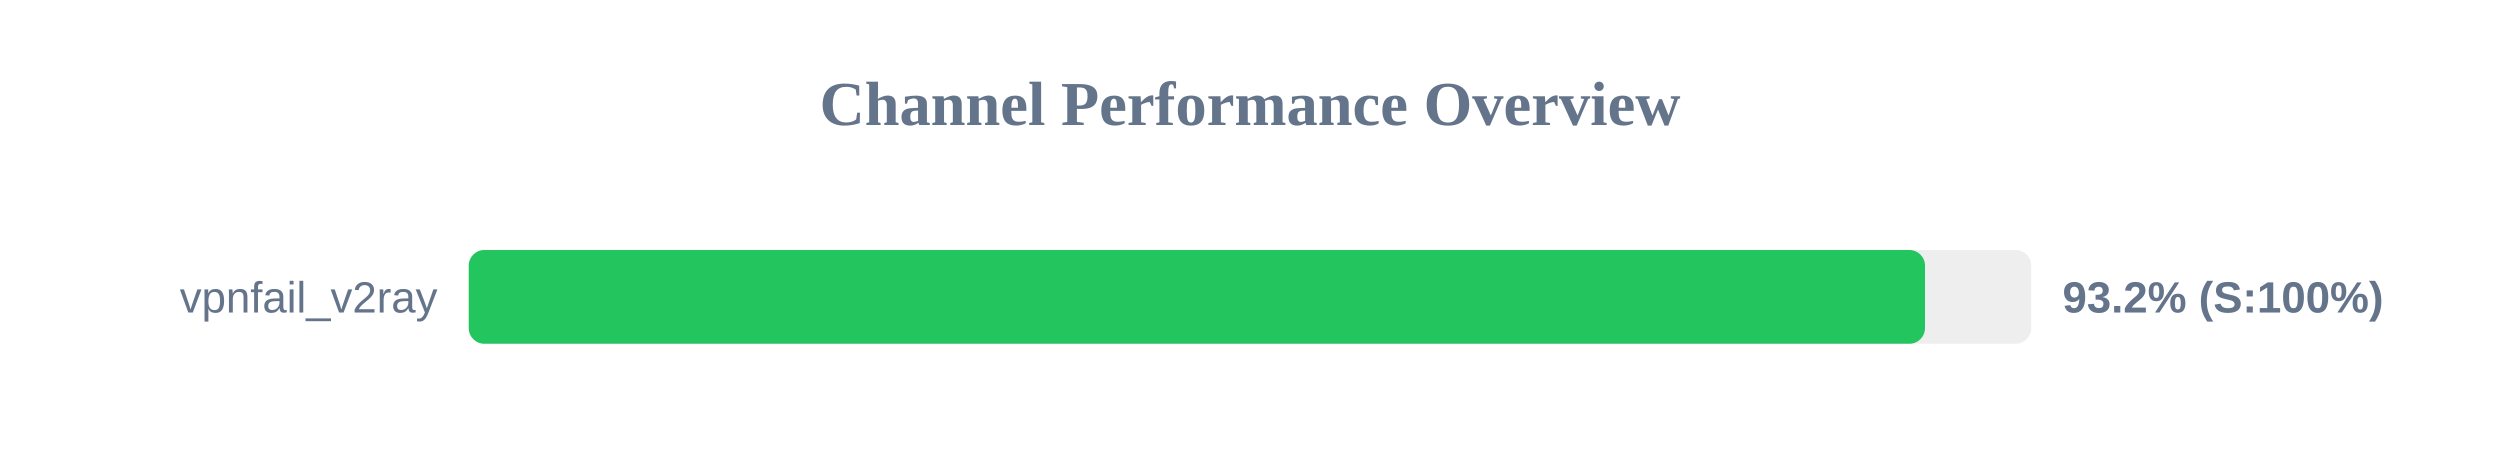
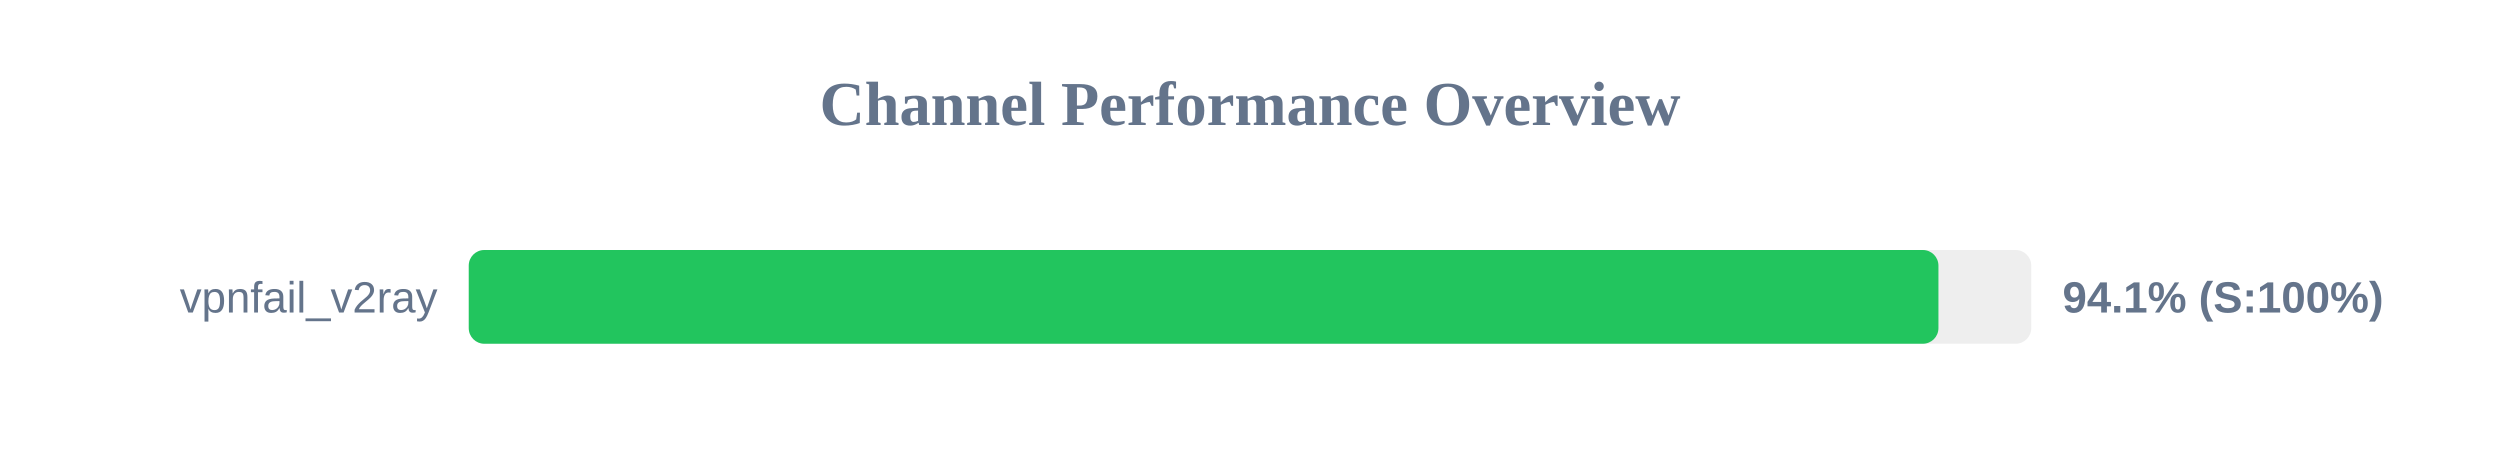
<svg xmlns="http://www.w3.org/2000/svg" width="800" height="150" version="1.1">
  <style>
        .row { font: 14px Arial; fill: #64748b; }
        .score { font: bold 14px Arial; fill: #64748b; }
    </style>
  <text x="400" y="40" text-anchor="middle" font-size="20px" font-weight="bold" fill="#64748b">Channel Performance Overview</text>
  <rect x="150" y="80" width="500" height="30" fill="#eee" rx="5" />
-   <rect x="150" y="80" width="466.0" height="30" fill="#22c55e" rx="5" />
+   <rect x="150" y="80" width="470.3" height="30" fill="#22c55e" rx="5" />
  <text x="140" y="100" text-anchor="end" class="row">vpnfail_v2ray</text>
-   <text x="660" y="100" text-anchor="start" class="score">93.2% (S:100%)</text>
+   <text x="660" y="100" text-anchor="start" class="score">94.1% (S:100%)</text>
</svg>
